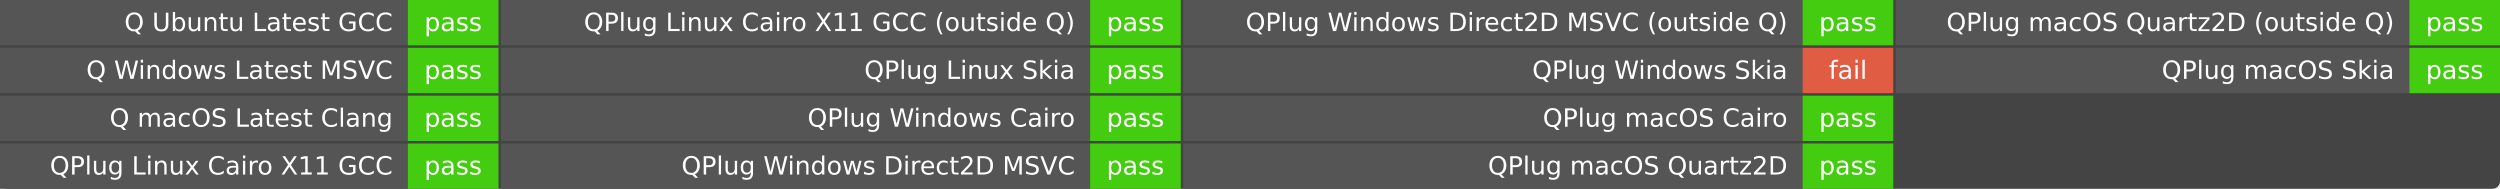
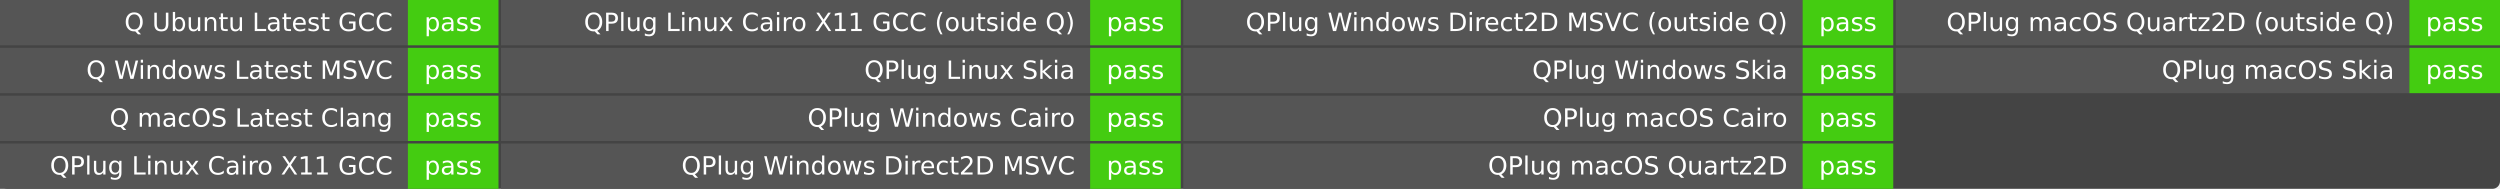
<svg xmlns="http://www.w3.org/2000/svg" width="993" height="75" role="img" aria-label="Q build">
  <rect width="993" height="75" rx="3" fill="#444" />
  <g fill="#fff" font-family="Verdana,DejaVu Sans,Geneva,sans-serif" text-anchor="middle">
    <rect x="0" y="0.0" width="162.0" height="18.0" fill="#555" />
    <rect x="162.0" y="0.0" width="36.0" height="18.0" fill="#4c1" />
    <text x="156.0" y="12.333" font-size="10.0" text-anchor="end">Q Ubuntu Latest GCC</text>
    <text x="180.0" y="12.333" font-size="10.0">pass</text>
    <rect x="0" y="19.0" width="162.0" height="18.0" fill="#555" />
    <rect x="162.0" y="19.0" width="36.0" height="18.0" fill="#4c1" />
    <text x="156.0" y="31.333" font-size="10.0" text-anchor="end">Q Windows Latest MSVC</text>
    <text x="180.0" y="31.333" font-size="10.0">pass</text>
    <rect x="0" y="38.0" width="162.0" height="18.0" fill="#555" />
    <rect x="162.0" y="38.0" width="36.0" height="18.0" fill="#4c1" />
    <text x="156.0" y="50.333" font-size="10.0" text-anchor="end">Q macOS Latest Clang</text>
    <text x="180.0" y="50.333" font-size="10.0">pass</text>
    <rect x="0" y="57.0" width="162.0" height="18.0" fill="#555" />
    <rect x="162.0" y="57.0" width="36.0" height="18.0" fill="#4c1" />
    <text x="156.0" y="69.333" font-size="10.0" text-anchor="end">QPlug Linux Cairo X11 GCC</text>
    <text x="180.0" y="69.333" font-size="10.0">pass</text>
    <rect x="199.0" y="0.0" width="234.0" height="18.0" fill="#555" />
    <rect x="433.0" y="0.0" width="36.0" height="18.0" fill="#4c1" />
    <text x="427.0" y="12.333" font-size="10.0" text-anchor="end">QPlug Linux Cairo X11 GCC (outside Q)</text>
    <text x="451.0" y="12.333" font-size="10.0">pass</text>
    <rect x="199.0" y="19.0" width="234.0" height="18.0" fill="#555" />
    <rect x="433.0" y="19.0" width="36.0" height="18.0" fill="#4c1" />
    <text x="427.0" y="31.333" font-size="10.0" text-anchor="end">QPlug Linux Skia</text>
    <text x="451.0" y="31.333" font-size="10.0">pass</text>
    <rect x="199.0" y="38.0" width="234.0" height="18.0" fill="#555" />
    <rect x="433.0" y="38.0" width="36.0" height="18.0" fill="#4c1" />
    <text x="427.0" y="50.333" font-size="10.0" text-anchor="end">QPlug Windows Cairo</text>
    <text x="451.0" y="50.333" font-size="10.0">pass</text>
    <rect x="199.0" y="57.0" width="234.0" height="18.0" fill="#555" />
    <rect x="433.0" y="57.0" width="36.0" height="18.0" fill="#4c1" />
    <text x="427.0" y="69.333" font-size="10.0" text-anchor="end">QPlug Windows Direct2D MSVC</text>
    <text x="451.0" y="69.333" font-size="10.0">pass</text>
    <rect x="470.0" y="0.0" width="246.0" height="18.0" fill="#555" />
    <rect x="716.0" y="0.0" width="36.0" height="18.0" fill="#4c1" />
    <text x="710.0" y="12.333" font-size="10.0" text-anchor="end">QPlug Windows Direct2D MSVC (outside Q)</text>
    <text x="734.0" y="12.333" font-size="10.0">pass</text>
    <rect x="470.0" y="19.0" width="246.0" height="18.0" fill="#555" />
-     <rect x="716.0" y="19.0" width="36.0" height="18.0" fill="#e05d44" />
+     <rect x="716.0" y="19.0" width="36.0" height="18.0" fill="#4c1" />
    <text x="710.0" y="31.333" font-size="10.0" text-anchor="end">QPlug Windows Skia</text>
-     <text x="734.0" y="31.333" font-size="10.0">fail</text>
+     <text x="734.0" y="31.333" font-size="10.0">pass</text>
    <rect x="470.0" y="38.0" width="246.0" height="18.0" fill="#555" />
    <rect x="716.0" y="38.0" width="36.0" height="18.0" fill="#4c1" />
    <text x="710.0" y="50.333" font-size="10.0" text-anchor="end">QPlug macOS Cairo</text>
    <text x="734.0" y="50.333" font-size="10.0">pass</text>
    <rect x="470.0" y="57.0" width="246.0" height="18.0" fill="#555" />
    <rect x="716.0" y="57.0" width="36.0" height="18.0" fill="#4c1" />
    <text x="710.0" y="69.333" font-size="10.0" text-anchor="end">QPlug macOS Quartz2D</text>
    <text x="734.0" y="69.333" font-size="10.0">pass</text>
    <rect x="753.0" y="0.0" width="204.0" height="18.0" fill="#555" />
    <rect x="957.0" y="0.0" width="36.0" height="18.0" fill="#4c1" />
    <text x="951.0" y="12.333" font-size="10.0" text-anchor="end">QPlug macOS Quartz2D (outside Q)</text>
    <text x="975.0" y="12.333" font-size="10.0">pass</text>
    <rect x="753.0" y="19.0" width="204.0" height="18.0" fill="#555" />
    <rect x="957.0" y="19.0" width="36.0" height="18.0" fill="#4c1" />
    <text x="951.0" y="31.333" font-size="10.0" text-anchor="end">QPlug macOS Skia</text>
    <text x="975.0" y="31.333" font-size="10.0">pass</text>
  </g>
</svg>
